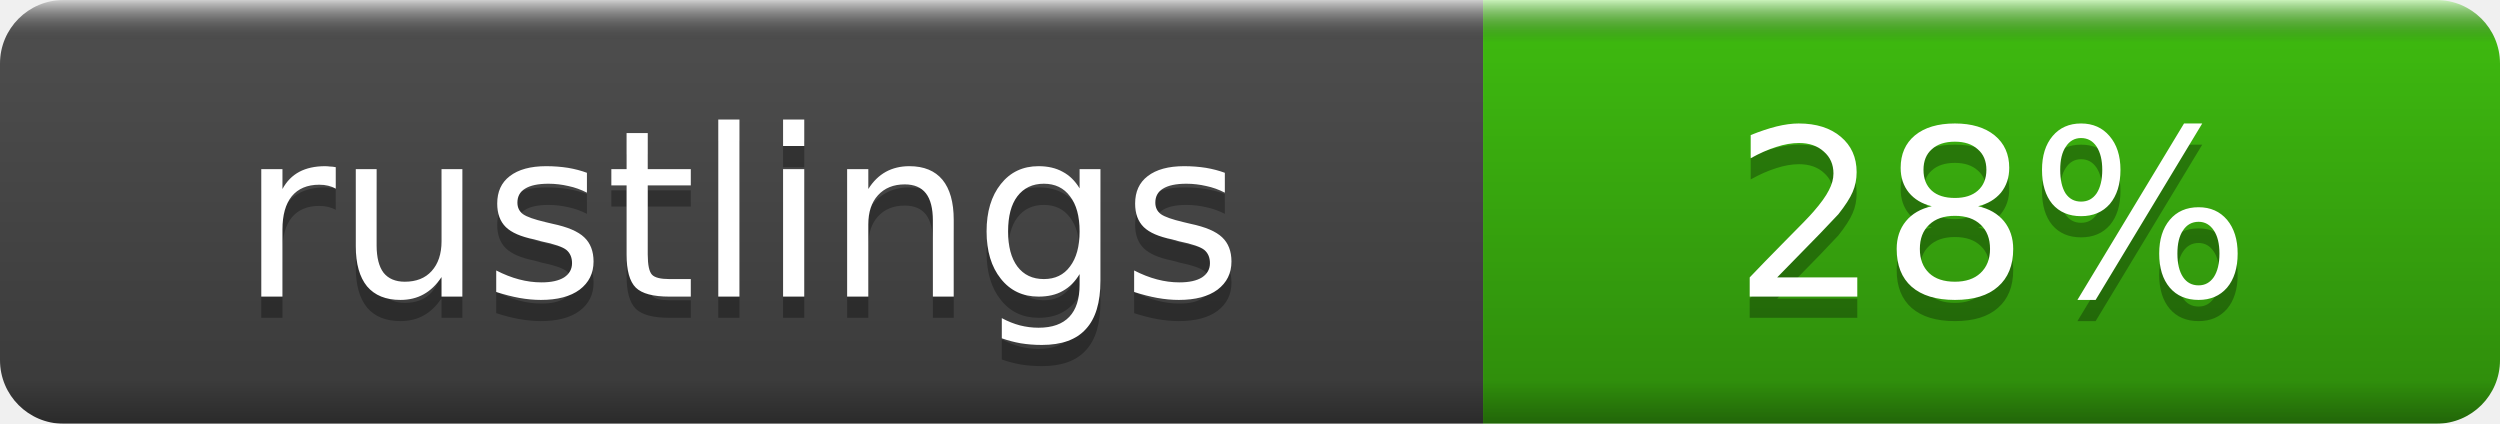
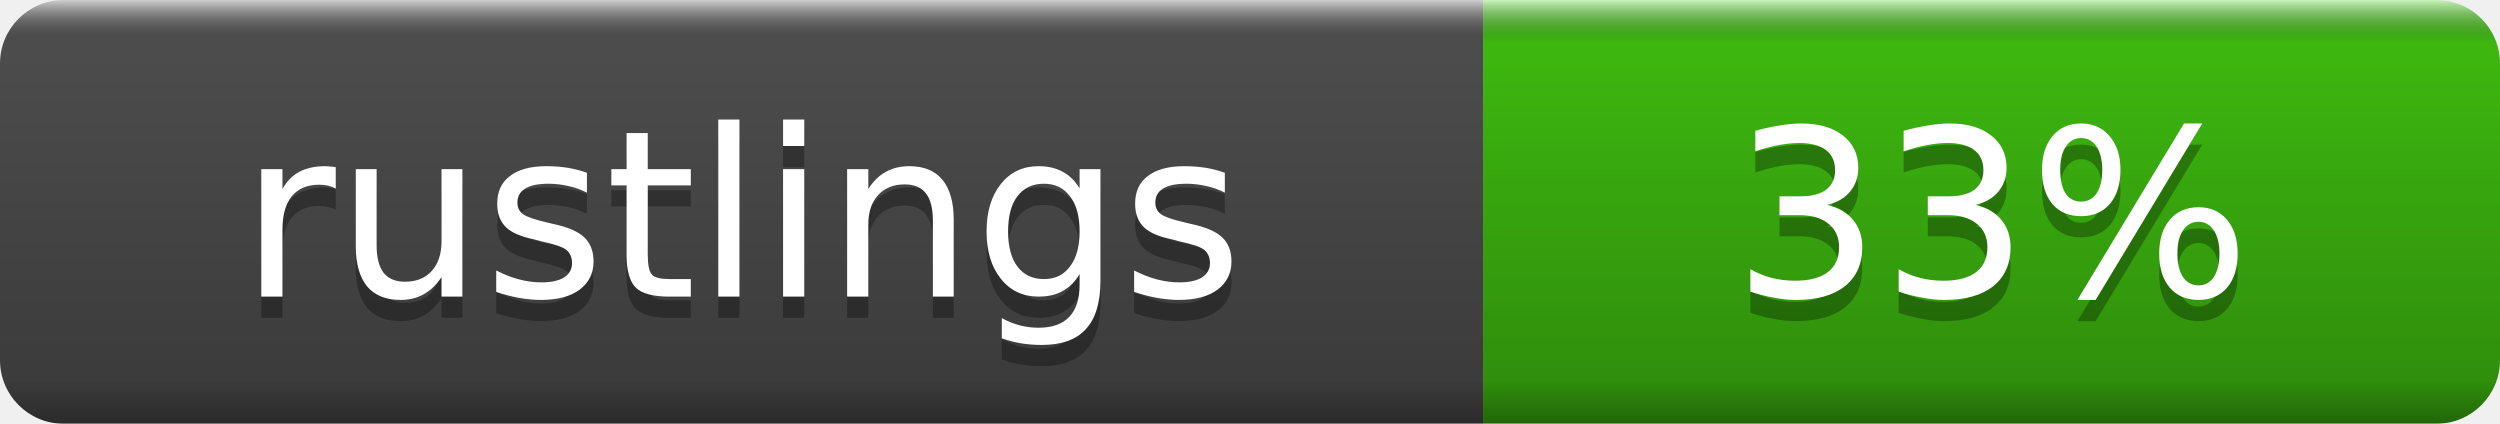
- <svg xmlns="http://www.w3.org/2000/svg" width="118" height="20" role="img" aria-label="rustlings: 28%">
+ <svg xmlns="http://www.w3.org/2000/svg" width="118" height="20" role="img" aria-label="rustlings: 33%">
  <linearGradient id="b" x2="0" y2="100%">
    <stop offset="0" stop-color="#fff" stop-opacity=".7" />
    <stop offset=".1" stop-opacity=".1" />
    <stop offset=".9" stop-opacity=".3" />
    <stop offset="1" stop-opacity=".5" />
  </linearGradient>
  <mask id="a">
    <rect width="118" height="20" rx="3" fill="#fff" />
  </mask>
  <g mask="url(#a)">
    <rect width="70" height="20" fill="#555" />
    <rect x="70" width="48" height="20" fill="#4c1" />
    <rect width="118" height="20" fill="url(#b)" />
  </g>
  <g fill="#fff" text-anchor="middle" font-family="DejaVu Sans,Verdana,Geneva,sans-serif" font-size="11">
    <text x="35.0" y="15" fill="#010101" fill-opacity=".3">rustlings</text>
    <text x="35.0" y="14">rustlings</text>
-     <text x="94.0" y="15" fill="#010101" fill-opacity=".3">28%</text>
-     <text x="94.0" y="14">28%</text>
+     <text x="94.0" y="15" fill="#010101" fill-opacity=".3">33%</text>
+     <text x="94.0" y="14">33%</text>
  </g>
</svg>
